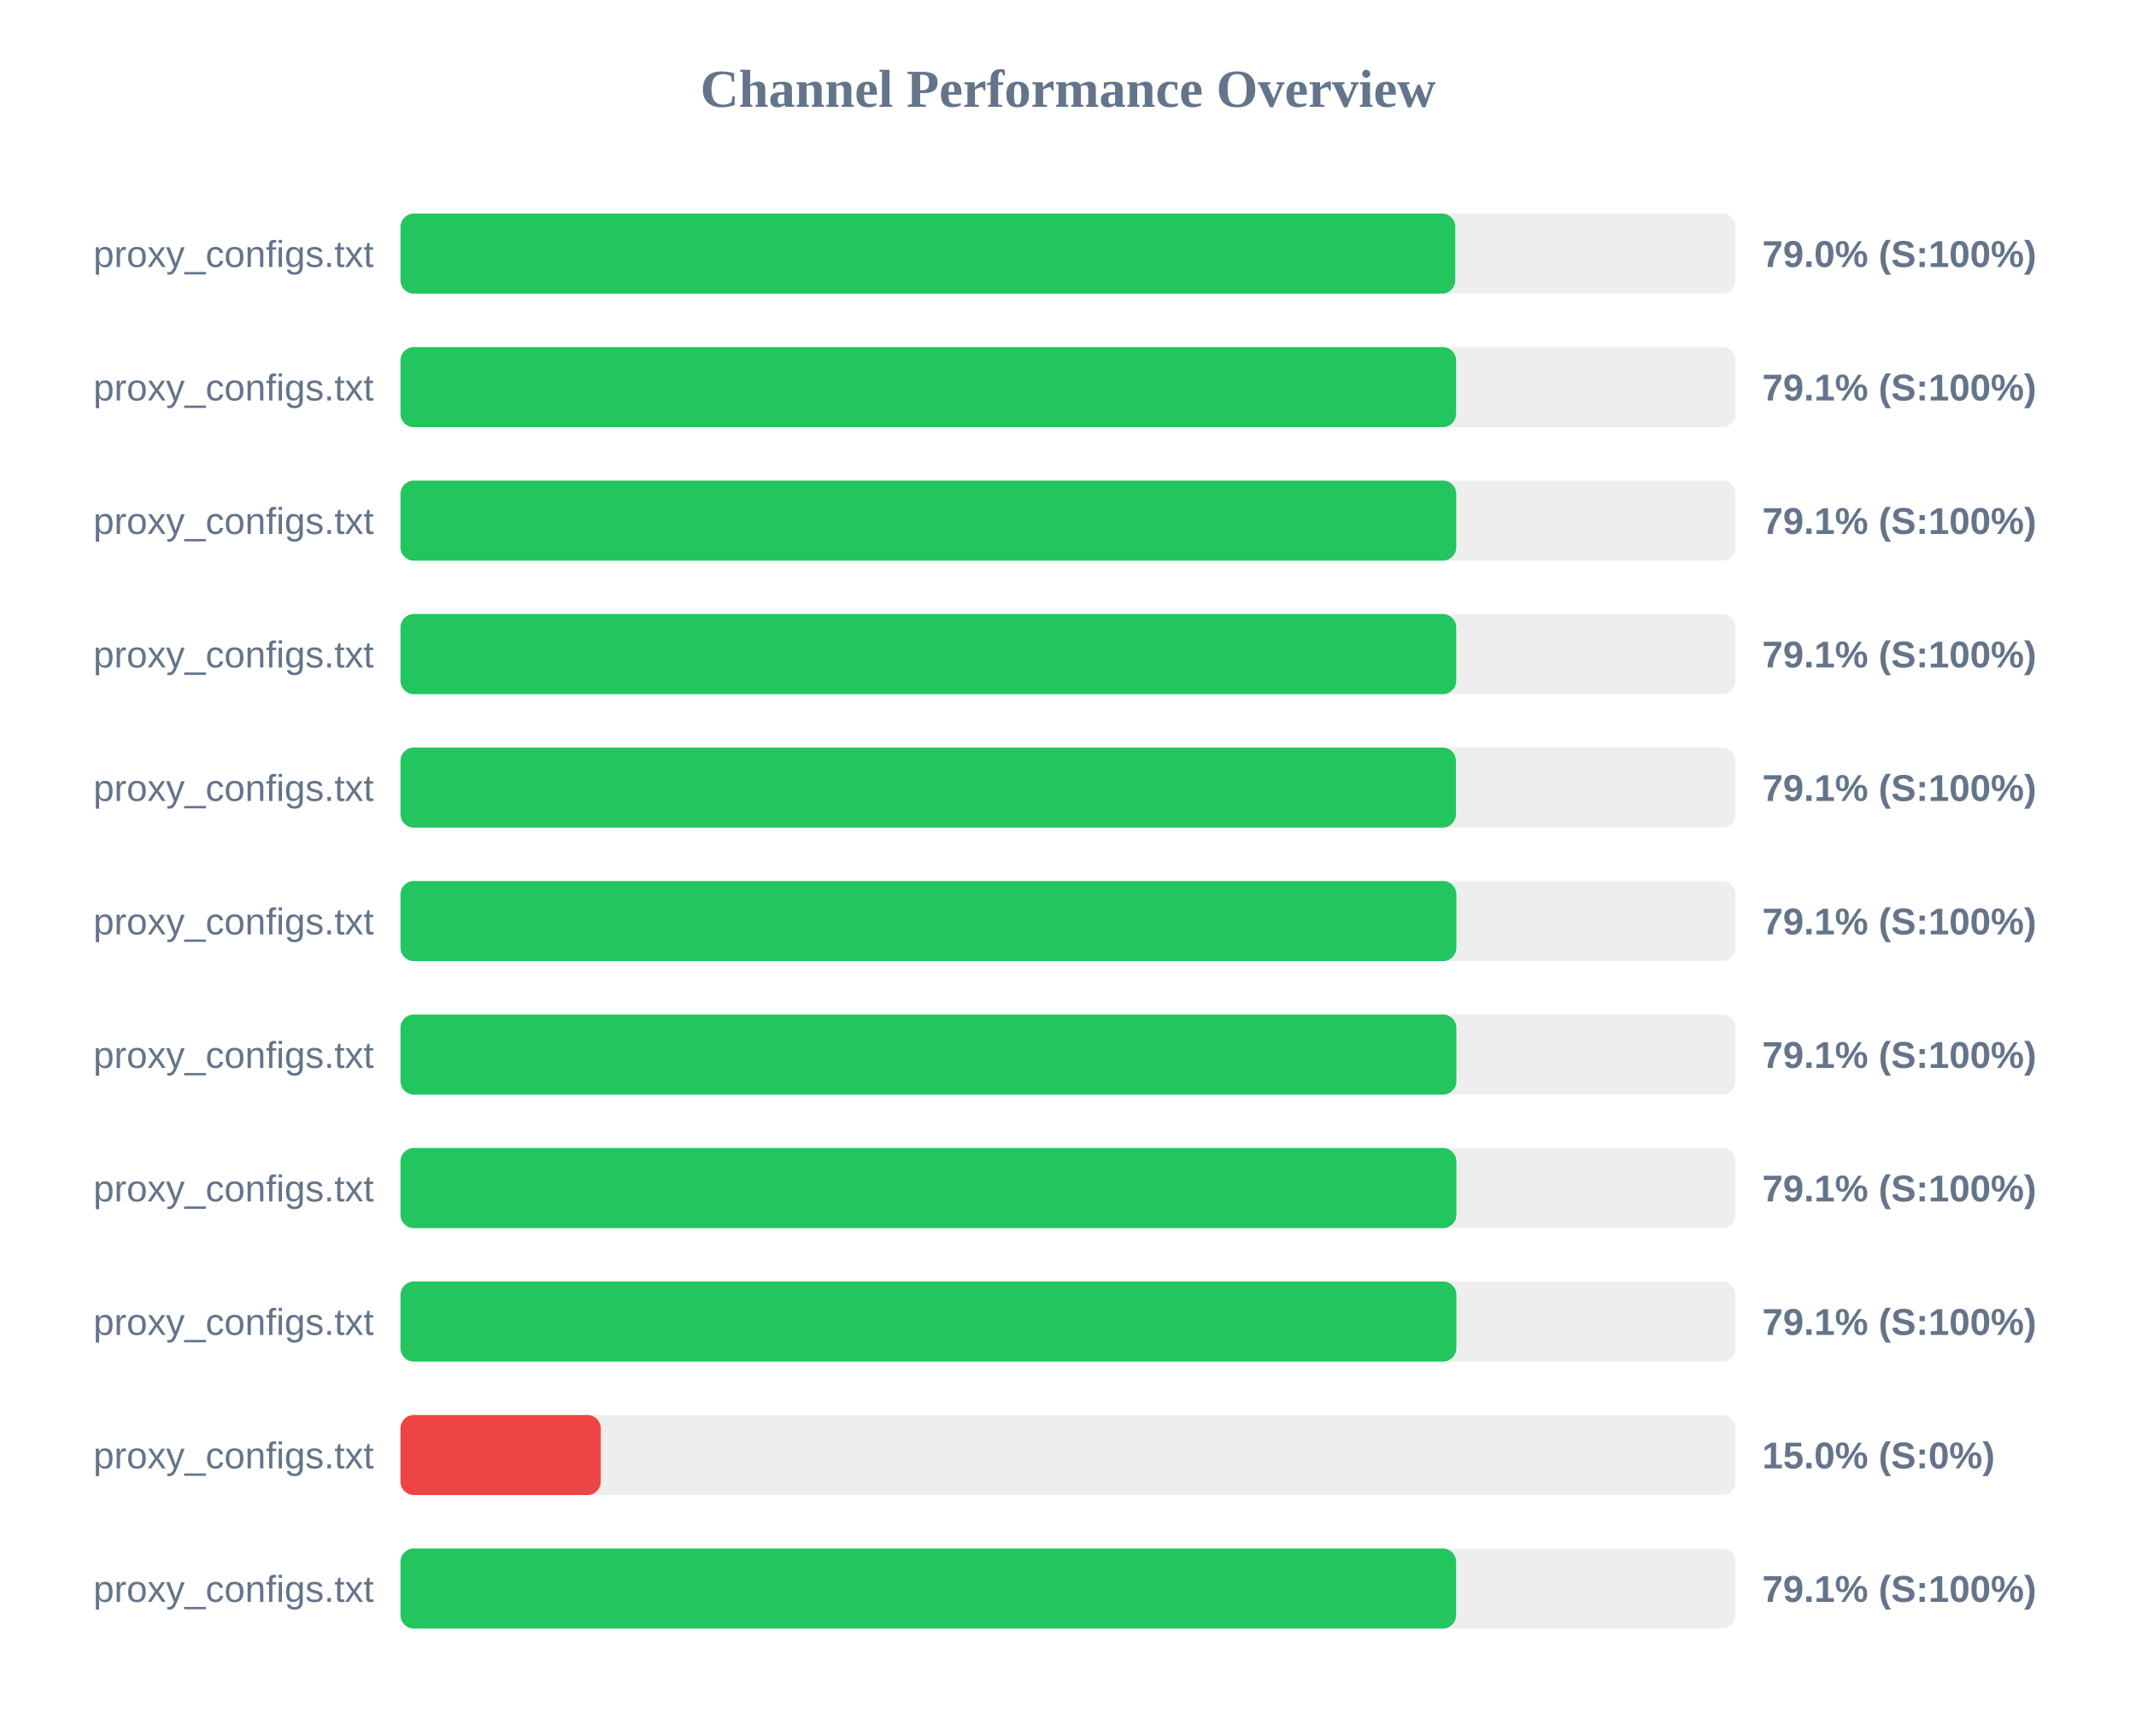
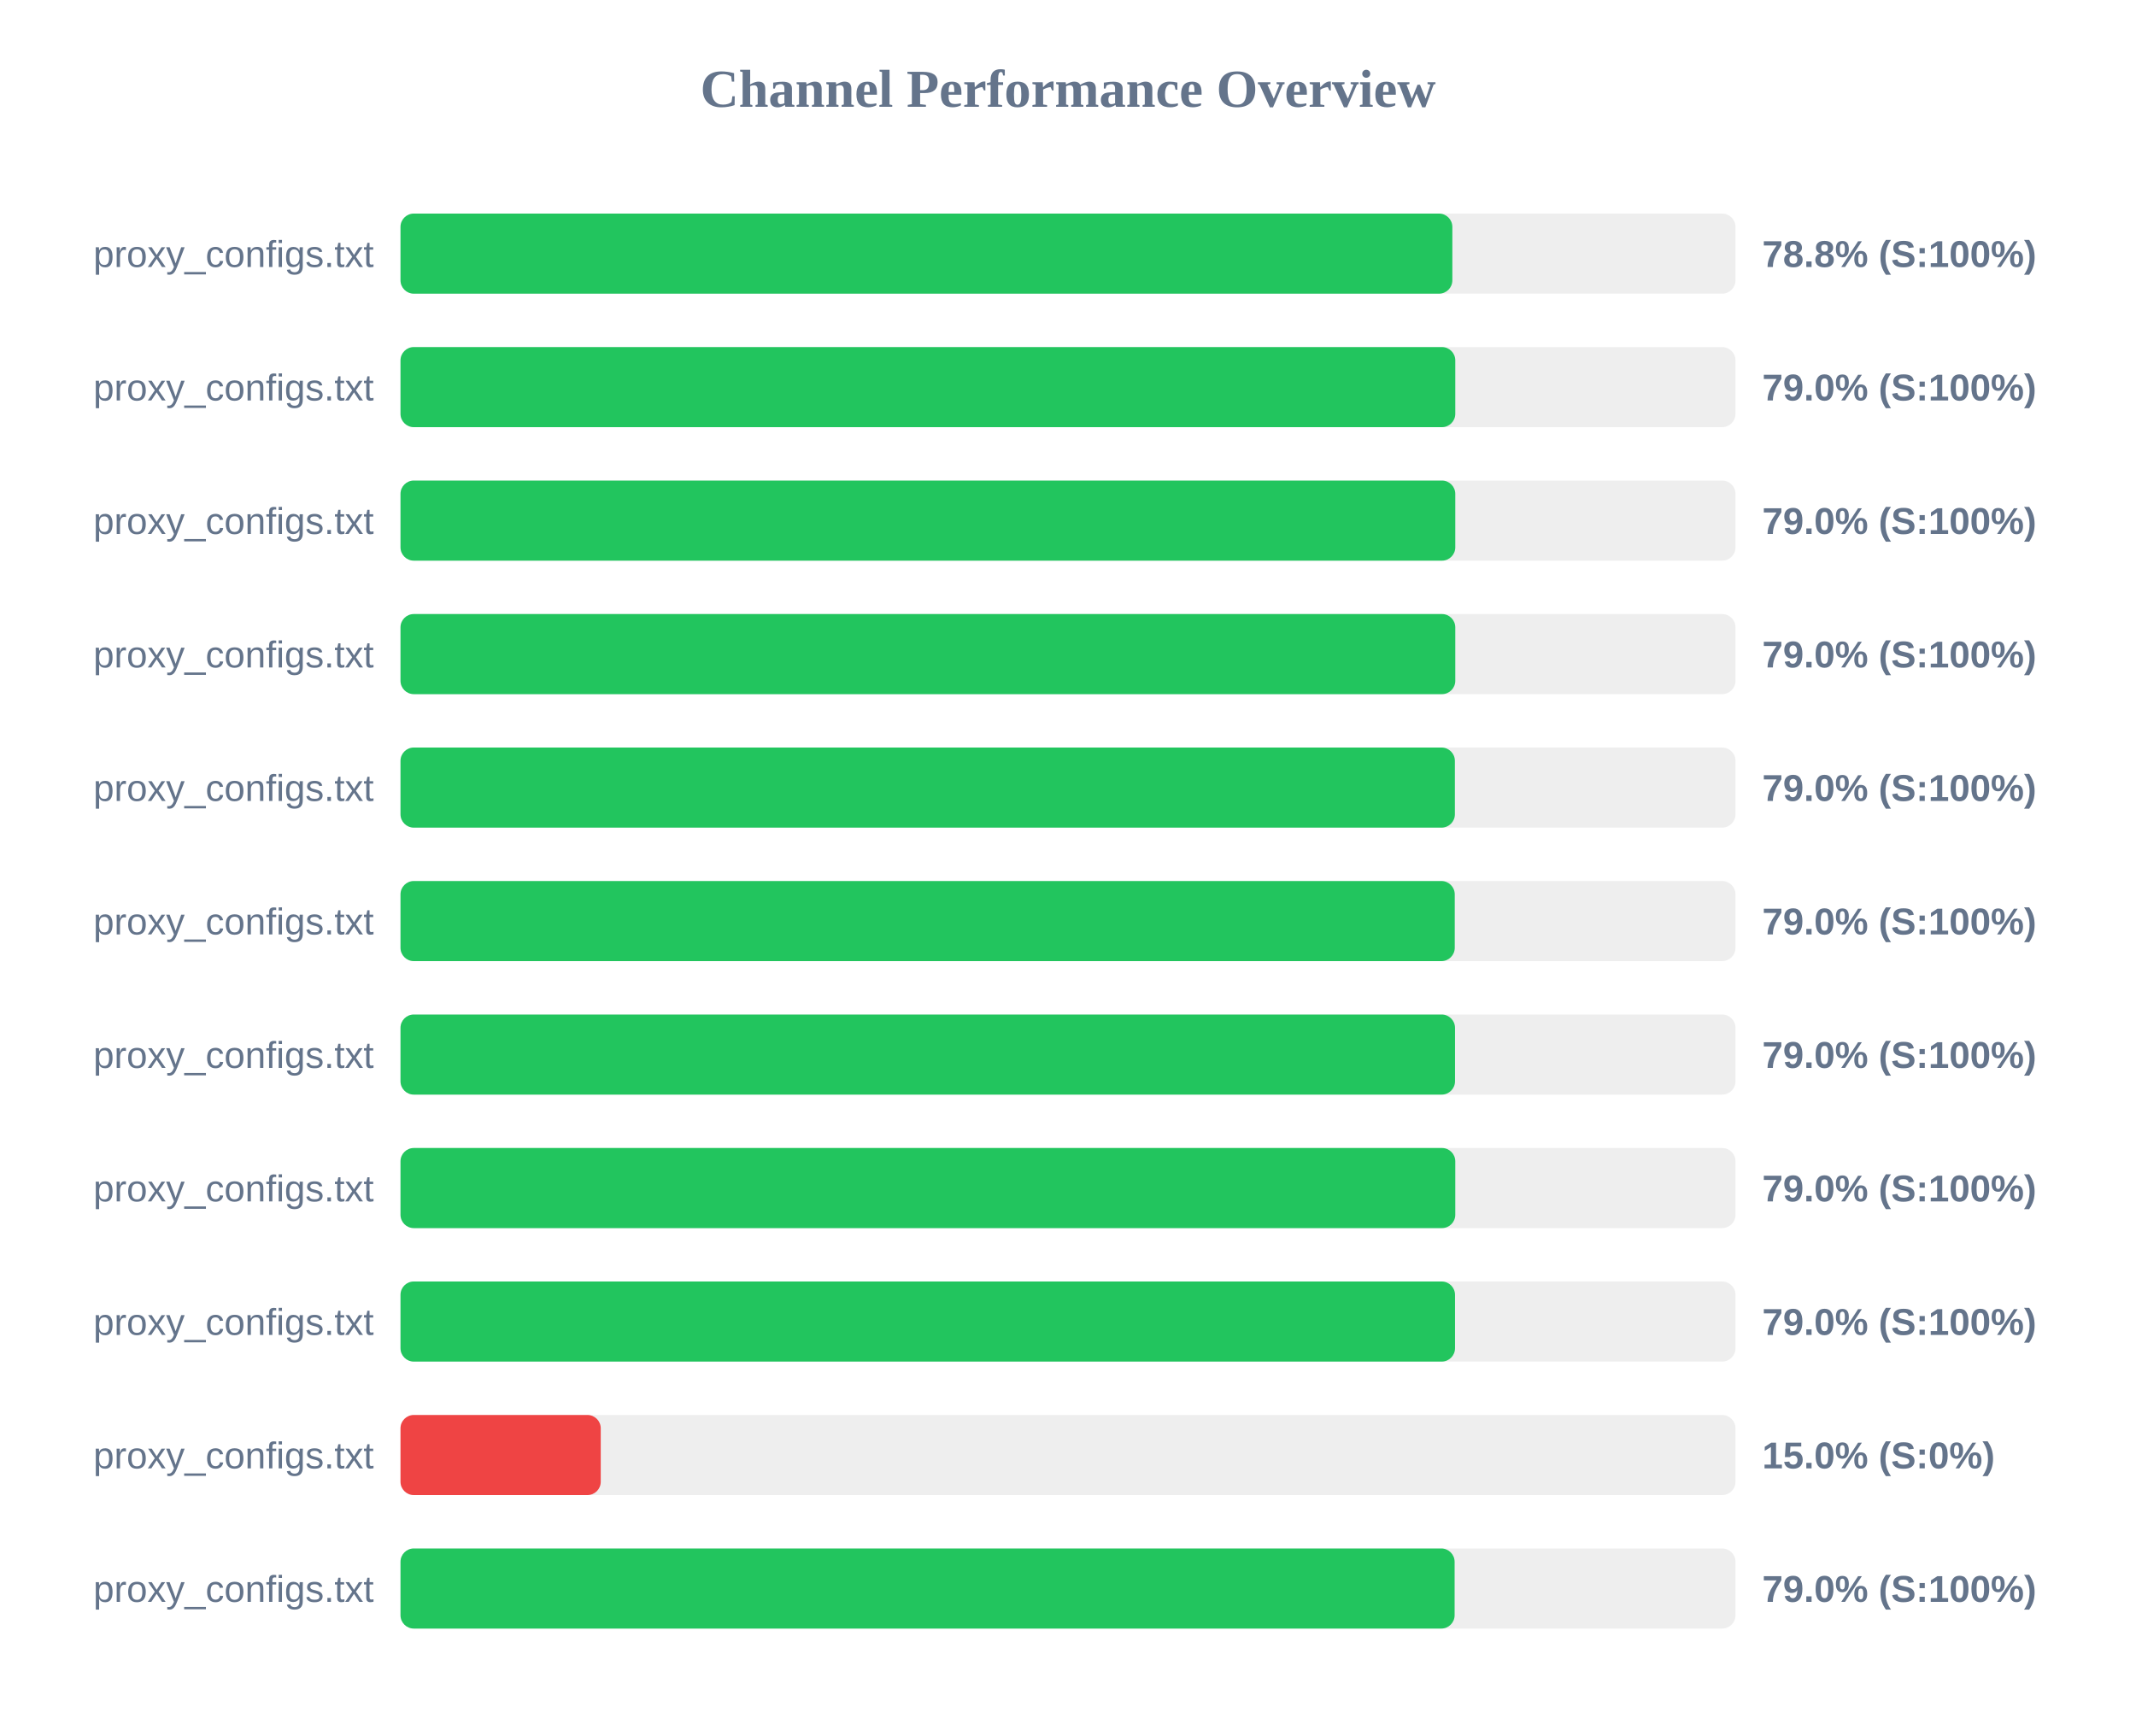
<svg xmlns="http://www.w3.org/2000/svg" width="800" height="650" version="1.1">
  <style>
        .row { font: 14px Arial; fill: #64748b; }
        .score { font: bold 14px Arial; fill: #64748b; }
    </style>
  <text x="400" y="40" text-anchor="middle" font-size="20px" font-weight="bold" fill="#64748b">Channel Performance Overview</text>
  <rect x="150" y="80" width="500" height="30" fill="#eee" rx="5" />
-   <rect x="150" y="80" width="395.05" height="30" fill="#22c55e" rx="5" />
+   <rect x="150" y="80" width="393.95" height="30" fill="#22c55e" rx="5" />
  <text x="140" y="100" text-anchor="end" class="row">proxy_configs.txt</text>
-   <text x="660" y="100" text-anchor="start" class="score">79.0% (S:100%)</text>
+   <text x="660" y="100" text-anchor="start" class="score">78.8% (S:100%)</text>
  <rect x="150" y="130" width="500" height="30" fill="#eee" rx="5" />
-   <rect x="150" y="130" width="395.35" height="30" fill="#22c55e" rx="5" />
+   <rect x="150" y="130" width="395.05" height="30" fill="#22c55e" rx="5" />
  <text x="140" y="150" text-anchor="end" class="row">proxy_configs.txt</text>
-   <text x="660" y="150" text-anchor="start" class="score">79.1% (S:100%)</text>
+   <text x="660" y="150" text-anchor="start" class="score">79.0% (S:100%)</text>
  <rect x="150" y="180" width="500" height="30" fill="#eee" rx="5" />
-   <rect x="150" y="180" width="395.4" height="30" fill="#22c55e" rx="5" />
+   <rect x="150" y="180" width="395.05" height="30" fill="#22c55e" rx="5" />
  <text x="140" y="200" text-anchor="end" class="row">proxy_configs.txt</text>
-   <text x="660" y="200" text-anchor="start" class="score">79.1% (S:100%)</text>
+   <text x="660" y="200" text-anchor="start" class="score">79.0% (S:100%)</text>
  <rect x="150" y="230" width="500" height="30" fill="#eee" rx="5" />
-   <rect x="150" y="230" width="395.4" height="30" fill="#22c55e" rx="5" />
+   <rect x="150" y="230" width="395.05" height="30" fill="#22c55e" rx="5" />
  <text x="140" y="250" text-anchor="end" class="row">proxy_configs.txt</text>
-   <text x="660" y="250" text-anchor="start" class="score">79.1% (S:100%)</text>
+   <text x="660" y="250" text-anchor="start" class="score">79.0% (S:100%)</text>
  <rect x="150" y="280" width="500" height="30" fill="#eee" rx="5" />
-   <rect x="150" y="280" width="395.3" height="30" fill="#22c55e" rx="5" />
+   <rect x="150" y="280" width="394.9" height="30" fill="#22c55e" rx="5" />
  <text x="140" y="300" text-anchor="end" class="row">proxy_configs.txt</text>
-   <text x="660" y="300" text-anchor="start" class="score">79.1% (S:100%)</text>
+   <text x="660" y="300" text-anchor="start" class="score">79.0% (S:100%)</text>
  <rect x="150" y="330" width="500" height="30" fill="#eee" rx="5" />
-   <rect x="150" y="330" width="395.45" height="30" fill="#22c55e" rx="5" />
+   <rect x="150" y="330" width="394.85" height="30" fill="#22c55e" rx="5" />
  <text x="140" y="350" text-anchor="end" class="row">proxy_configs.txt</text>
-   <text x="660" y="350" text-anchor="start" class="score">79.1% (S:100%)</text>
+   <text x="660" y="350" text-anchor="start" class="score">79.0% (S:100%)</text>
  <rect x="150" y="380" width="500" height="30" fill="#eee" rx="5" />
-   <rect x="150" y="380" width="395.45" height="30" fill="#22c55e" rx="5" />
+   <rect x="150" y="380" width="394.95" height="30" fill="#22c55e" rx="5" />
  <text x="140" y="400" text-anchor="end" class="row">proxy_configs.txt</text>
-   <text x="660" y="400" text-anchor="start" class="score">79.1% (S:100%)</text>
+   <text x="660" y="400" text-anchor="start" class="score">79.0% (S:100%)</text>
  <rect x="150" y="430" width="500" height="30" fill="#eee" rx="5" />
-   <rect x="150" y="430" width="395.45" height="30" fill="#22c55e" rx="5" />
+   <rect x="150" y="430" width="395.05" height="30" fill="#22c55e" rx="5" />
  <text x="140" y="450" text-anchor="end" class="row">proxy_configs.txt</text>
-   <text x="660" y="450" text-anchor="start" class="score">79.1% (S:100%)</text>
+   <text x="660" y="450" text-anchor="start" class="score">79.0% (S:100%)</text>
  <rect x="150" y="480" width="500" height="30" fill="#eee" rx="5" />
-   <rect x="150" y="480" width="395.45" height="30" fill="#22c55e" rx="5" />
+   <rect x="150" y="480" width="394.95" height="30" fill="#22c55e" rx="5" />
  <text x="140" y="500" text-anchor="end" class="row">proxy_configs.txt</text>
-   <text x="660" y="500" text-anchor="start" class="score">79.1% (S:100%)</text>
+   <text x="660" y="500" text-anchor="start" class="score">79.0% (S:100%)</text>
  <rect x="150" y="530" width="500" height="30" fill="#eee" rx="5" />
  <rect x="150" y="530" width="75.0" height="30" fill="#ef4444" rx="5" />
  <text x="140" y="550" text-anchor="end" class="row">proxy_configs.txt</text>
  <text x="660" y="550" text-anchor="start" class="score">15.0% (S:0%)</text>
  <rect x="150" y="580" width="500" height="30" fill="#eee" rx="5" />
-   <rect x="150" y="580" width="395.35" height="30" fill="#22c55e" rx="5" />
+   <rect x="150" y="580" width="394.8" height="30" fill="#22c55e" rx="5" />
  <text x="140" y="600" text-anchor="end" class="row">proxy_configs.txt</text>
-   <text x="660" y="600" text-anchor="start" class="score">79.1% (S:100%)</text>
+   <text x="660" y="600" text-anchor="start" class="score">79.0% (S:100%)</text>
</svg>
